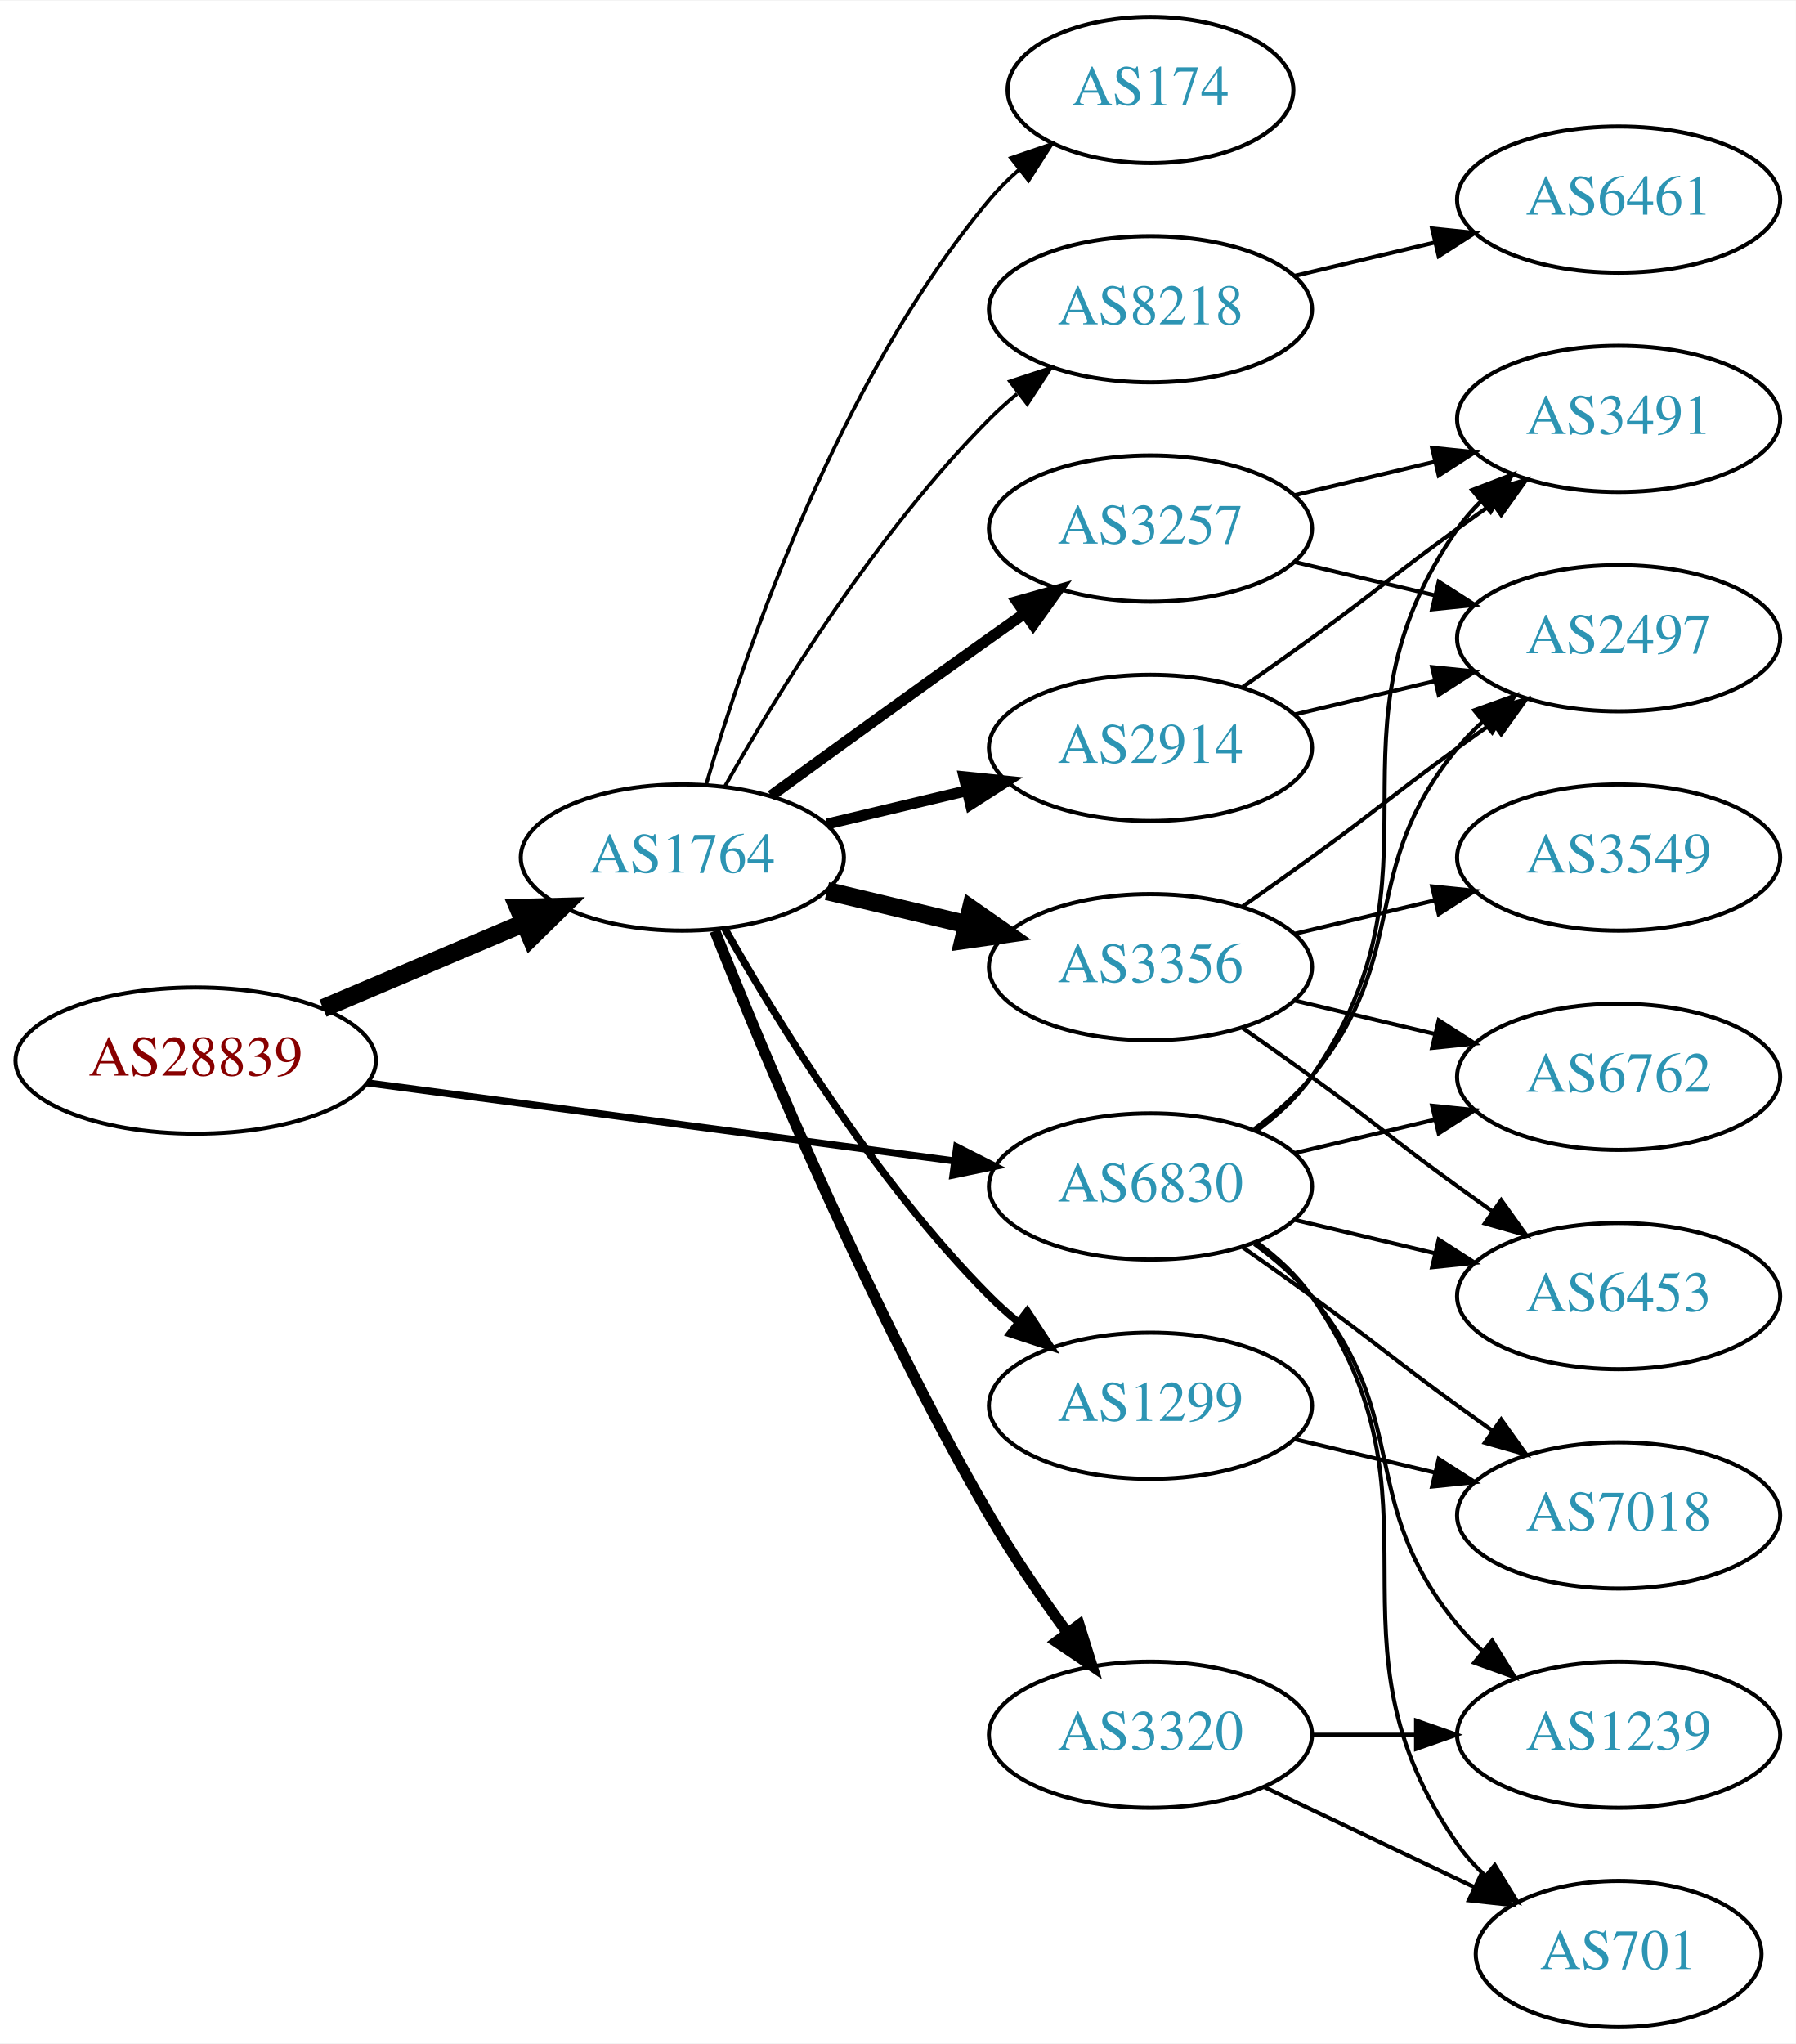
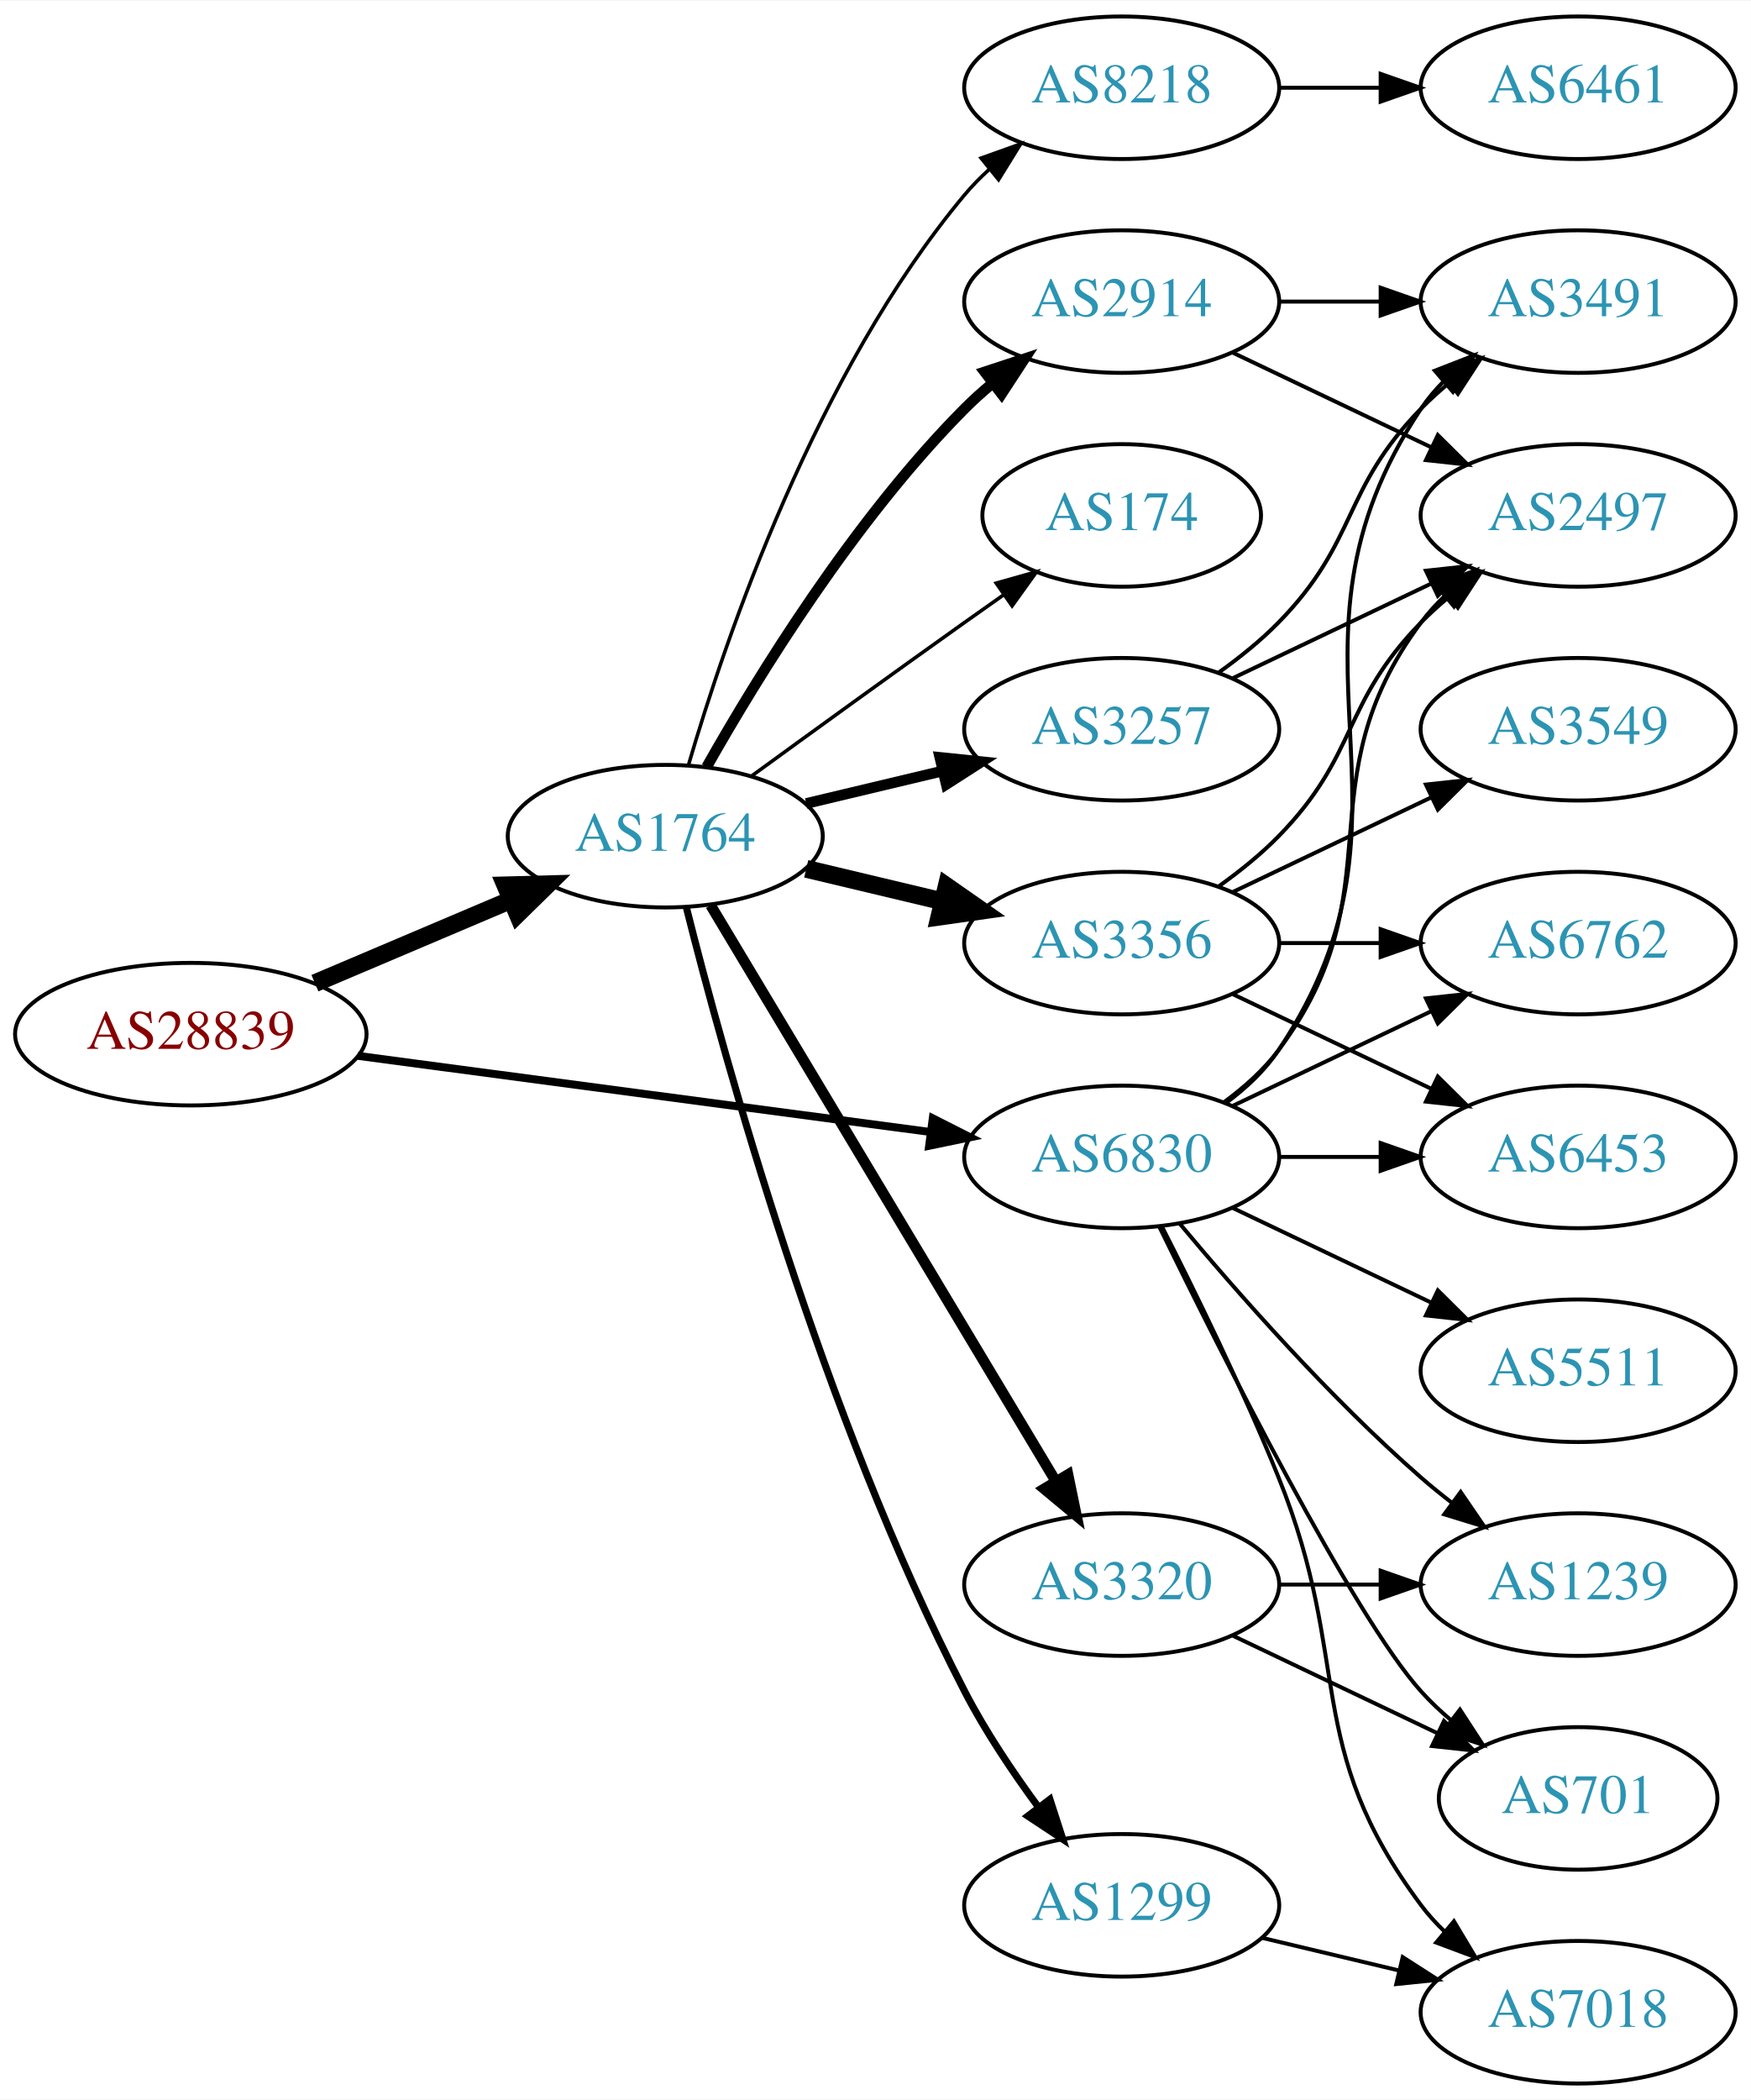
- <svg xmlns="http://www.w3.org/2000/svg" xmlns:xlink="http://www.w3.org/1999/xlink" width="442pt" height="503pt" viewBox="0.00 0.00 442.27 503.00">
-   <g id="graph0" class="graph" transform="scale(1 1) rotate(0) translate(4 499)">
-     <polygon fill="white" stroke="none" points="-4,4 -4,-499 438.271,-499 438.271,4 -4,4" />
+ <svg xmlns="http://www.w3.org/2000/svg" xmlns:xlink="http://www.w3.org/1999/xlink" width="442pt" height="530pt" viewBox="0.00 0.00 442.27 530.00">
+   <g id="graph0" class="graph" transform="scale(1 1) rotate(0) translate(4 526)">
+     <polygon fill="white" stroke="none" points="-4,4 -4,-526 438.271,-526 438.271,4 -4,4" />
    <g id="node1" class="node">
      <g id="a_node1">
        <a xlink:href="/asn/28839" xlink:title="AS28839 ~ ASN-UNOV [AT]">
-           <ellipse fill="#ffffff" stroke="black" cx="44.196" cy="-238" rx="44.393" ry="18" />
-           <text text-anchor="middle" x="44.196" y="-234.3" font-family="Times,serif" font-size="14.00" fill="#880000">AS28839</text>
+           <ellipse fill="#ffffff" stroke="black" cx="44.196" cy="-265" rx="44.393" ry="18" />
+           <text text-anchor="middle" x="44.196" y="-261.3" font-family="Times,serif" font-size="14.00" fill="#880000">AS28839</text>
        </a>
      </g>
    </g>
    <g id="node2" class="node">
      <g id="a_node2">
        <a xlink:href="/asn/1764" xlink:title="AS1764 ~ NEXTLAYER-AS [AT]">
-           <ellipse fill="#ffffff" stroke="black" cx="164.039" cy="-288" rx="39.794" ry="18" />
-           <text text-anchor="middle" x="164.039" y="-284.3" font-family="Times,serif" font-size="14.00" fill="#2c94b3">AS1764</text>
+           <ellipse fill="#ffffff" stroke="black" cx="164.039" cy="-315" rx="39.794" ry="18" />
+           <text text-anchor="middle" x="164.039" y="-311.3" font-family="Times,serif" font-size="14.00" fill="#2c94b3">AS1764</text>
        </a>
      </g>
    </g>
    <g id="edge1" class="edge">
-       <path fill="none" stroke="black" stroke-width="4.5" d="M75.543,-250.876C90.566,-257.25 108.857,-265.011 124.824,-271.786" />
-       <polygon fill="black" stroke="black" stroke-width="4.5" points="123.672,-275.574 134.416,-275.856 126.748,-268.325 123.672,-275.574" />
+       <path fill="none" stroke="black" stroke-width="4.5" d="M75.543,-277.876C90.566,-284.25 108.857,-292.011 124.824,-298.786" />
+       <polygon fill="black" stroke="black" stroke-width="4.5" points="123.672,-302.574 134.416,-302.856 126.748,-295.325 123.672,-302.574" />
    </g>
    <g id="node3" class="node">
      <g id="a_node3">
        <a xlink:href="/asn/6830" xlink:title="AS6830 ~ LibertyGlobal [AT]">
-           <ellipse fill="#ffffff" stroke="black" cx="279.332" cy="-207" rx="39.794" ry="18" />
-           <text text-anchor="middle" x="279.332" y="-203.3" font-family="Times,serif" font-size="14.00" fill="#2c94b3">AS6830</text>
+           <ellipse fill="#ffffff" stroke="black" cx="279.332" cy="-234" rx="39.794" ry="18" />
+           <text text-anchor="middle" x="279.332" y="-230.3" font-family="Times,serif" font-size="14.00" fill="#2c94b3">AS6830</text>
        </a>
      </g>
    </g>
    <g id="edge2" class="edge">
-       <path fill="none" stroke="black" stroke-width="1.75" d="M86.339,-232.529C126.795,-227.15 188.491,-218.946 230.969,-213.298" />
-       <polygon fill="black" stroke="black" stroke-width="1.75" points="231.61,-216.743 241.061,-211.956 230.687,-209.805 231.61,-216.743" />
+       <path fill="none" stroke="black" stroke-width="2" d="M86.339,-259.529C126.795,-254.15 188.491,-245.946 230.969,-240.298" />
+       <polygon fill="black" stroke="black" stroke-width="2" points="231.61,-243.743 241.061,-238.956 230.687,-236.805 231.61,-243.743" />
    </g>
    <g id="node4" class="node">
      <g id="a_node4">
-         <a xlink:href="/asn/3257" xlink:title="AS3257 ~ GTT [DE]">
-           <ellipse fill="#ffffff" stroke="black" cx="279.332" cy="-369" rx="39.794" ry="18" />
-           <text text-anchor="middle" x="279.332" y="-365.3" font-family="Times,serif" font-size="14.00" fill="#2c94b3">AS3257</text>
+         <a xlink:href="/asn/174" xlink:title="AS174 ~ Cogent Communications [US]">
+           <ellipse fill="#ffffff" stroke="black" cx="279.332" cy="-396" rx="35.194" ry="18" />
+           <text text-anchor="middle" x="279.332" y="-392.3" font-family="Times,serif" font-size="14.00" fill="#2c94b3">AS174</text>
        </a>
      </g>
    </g>
    <g id="edge3" class="edge">
-       <path fill="none" stroke="black" stroke-width="2.7" d="M185.887,-303.222C200.821,-314.091 221.435,-329.025 239.685,-342 242.506,-344.005 245.449,-346.085 248.397,-348.159" />
-       <polygon fill="black" stroke="black" stroke-width="2.7" points="246.424,-351.05 256.621,-353.926 250.443,-345.319 246.424,-351.05" />
+       <path fill="none" stroke="black" stroke-width="0.9" d="M185.887,-330.222C200.821,-341.091 221.435,-356.025 239.685,-369 242.895,-371.282 246.264,-373.661 249.619,-376.018" />
+       <polygon fill="black" stroke="black" stroke-width="0.9" points="247.631,-378.899 257.83,-381.77 251.647,-373.166 247.631,-378.899" />
    </g>
    <g id="node5" class="node">
      <g id="a_node5">
-         <a xlink:href="/asn/1299" xlink:title="AS1299 ~ Telia Carrier [EU]">
-           <ellipse fill="#ffffff" stroke="black" cx="279.332" cy="-153" rx="39.794" ry="18" />
-           <text text-anchor="middle" x="279.332" y="-149.3" font-family="Times,serif" font-size="14.00" fill="#2c94b3">AS1299</text>
+         <a xlink:href="/asn/3257" xlink:title="AS3257 ~ GTT [DE]">
+           <ellipse fill="#ffffff" stroke="black" cx="279.332" cy="-342" rx="39.794" ry="18" />
+           <text text-anchor="middle" x="279.332" y="-338.3" font-family="Times,serif" font-size="14.00" fill="#2c94b3">AS3257</text>
        </a>
      </g>
    </g>
    <g id="edge4" class="edge">
-       <path fill="none" stroke="black" stroke-width="1.8" d="M174.498,-270.51C187.28,-247.904 211.712,-208.114 239.685,-180 241.796,-177.879 244.092,-175.812 246.477,-173.829" />
-       <polygon fill="black" stroke="black" stroke-width="1.8" points="248.993,-176.31 254.793,-167.444 244.73,-170.758 248.993,-176.31" />
+       <path fill="none" stroke="black" stroke-width="2.7" d="M199.646,-323.248C210.517,-325.838 222.671,-328.735 234.114,-331.462" />
+       <polygon fill="black" stroke="black" stroke-width="2.7" points="233.397,-334.889 243.936,-333.803 235.02,-328.08 233.397,-334.889" />
    </g>
    <g id="node6" class="node">
      <g id="a_node6">
-         <a xlink:href="/asn/3356" xlink:title="AS3356 ~ Level 3 Parent, LLC [US]">
-           <ellipse fill="#ffffff" stroke="black" cx="279.332" cy="-261" rx="39.794" ry="18" />
-           <text text-anchor="middle" x="279.332" y="-257.3" font-family="Times,serif" font-size="14.00" fill="#2c94b3">AS3356</text>
+         <a xlink:href="/asn/1299" xlink:title="AS1299 ~ Telia Carrier [EU]">
+           <ellipse fill="#ffffff" stroke="black" cx="279.332" cy="-45" rx="39.794" ry="18" />
+           <text text-anchor="middle" x="279.332" y="-41.3" font-family="Times,serif" font-size="14.00" fill="#2c94b3">AS1299</text>
        </a>
      </g>
    </g>
    <g id="edge5" class="edge">
-       <path fill="none" stroke="black" stroke-width="4.5" d="M199.646,-279.752C210.517,-277.162 222.671,-274.265 234.114,-271.538" />
-       <polygon fill="black" stroke="black" stroke-width="4.5" points="235.122,-275.346 243.936,-269.197 233.296,-267.685 235.122,-275.346" />
+       <path fill="none" stroke="black" stroke-width="1.8" d="M169.388,-296.934C178.942,-258.918 203.803,-168.439 239.685,-99 244.899,-88.91 251.823,-78.589 258.369,-69.709" />
+       <polygon fill="black" stroke="black" stroke-width="1.8" points="261.198,-71.771 264.461,-61.691 255.625,-67.536 261.198,-71.771" />
    </g>
    <g id="node7" class="node">
      <g id="a_node7">
-         <a xlink:href="/asn/2914" xlink:title="AS2914 ~ NTT America, Inc. [US]">
-           <ellipse fill="#ffffff" stroke="black" cx="279.332" cy="-315" rx="39.794" ry="18" />
-           <text text-anchor="middle" x="279.332" y="-311.3" font-family="Times,serif" font-size="14.00" fill="#2c94b3">AS2914</text>
+         <a xlink:href="/asn/3320" xlink:title="AS3320 ~ DTAG [DE]">
+           <ellipse fill="#ffffff" stroke="black" cx="279.332" cy="-126" rx="39.794" ry="18" />
+           <text text-anchor="middle" x="279.332" y="-122.3" font-family="Times,serif" font-size="14.00" fill="#2c94b3">AS3320</text>
        </a>
      </g>
    </g>
    <g id="edge6" class="edge">
-       <path fill="none" stroke="black" stroke-width="2.7" d="M199.646,-296.248C210.517,-298.838 222.671,-301.735 234.114,-304.462" />
-       <polygon fill="black" stroke="black" stroke-width="2.7" points="233.397,-307.889 243.936,-306.803 235.02,-301.08 233.397,-307.889" />
+       <path fill="none" stroke="black" stroke-width="2.7" d="M175.494,-297.558C195.475,-264.225 239.18,-191.314 262.666,-152.134" />
+       <polygon fill="black" stroke="black" stroke-width="2.7" points="265.762,-153.776 267.902,-143.4 259.758,-150.177 265.762,-153.776" />
    </g>
    <g id="node8" class="node">
      <g id="a_node8">
-         <a xlink:href="/asn/8218" xlink:title="AS8218 ~ legacy Neotelecoms [FR]">
-           <ellipse fill="#ffffff" stroke="black" cx="279.332" cy="-423" rx="39.794" ry="18" />
-           <text text-anchor="middle" x="279.332" y="-419.3" font-family="Times,serif" font-size="14.00" fill="#2c94b3">AS8218</text>
+         <a xlink:href="/asn/3356" xlink:title="AS3356 ~ Level 3 Parent, LLC [US]">
+           <ellipse fill="#ffffff" stroke="black" cx="279.332" cy="-288" rx="39.794" ry="18" />
+           <text text-anchor="middle" x="279.332" y="-284.3" font-family="Times,serif" font-size="14.00" fill="#2c94b3">AS3356</text>
        </a>
      </g>
    </g>
    <g id="edge7" class="edge">
-       <path fill="none" stroke="black" stroke-width="0.9" d="M174.498,-305.49C187.28,-328.096 211.712,-367.886 239.685,-396 241.796,-398.121 244.092,-400.188 246.477,-402.171" />
-       <polygon fill="black" stroke="black" stroke-width="0.9" points="244.73,-405.242 254.793,-408.556 248.993,-399.69 244.73,-405.242" />
+       <path fill="none" stroke="black" stroke-width="4.5" d="M199.646,-306.752C210.517,-304.162 222.671,-301.265 234.114,-298.538" />
+       <polygon fill="black" stroke="black" stroke-width="4.5" points="235.122,-302.346 243.936,-296.197 233.296,-294.685 235.122,-302.346" />
    </g>
    <g id="node9" class="node">
      <g id="a_node9">
-         <a xlink:href="/asn/3320" xlink:title="AS3320 ~ DTAG [DE]">
-           <ellipse fill="#ffffff" stroke="black" cx="279.332" cy="-72" rx="39.794" ry="18" />
-           <text text-anchor="middle" x="279.332" y="-68.3" font-family="Times,serif" font-size="14.00" fill="#2c94b3">AS3320</text>
+         <a xlink:href="/asn/8218" xlink:title="AS8218 ~ legacy Neotelecoms [FR]">
+           <ellipse fill="#ffffff" stroke="black" cx="279.332" cy="-504" rx="39.794" ry="18" />
+           <text text-anchor="middle" x="279.332" y="-500.3" font-family="Times,serif" font-size="14.00" fill="#2c94b3">AS8218</text>
        </a>
      </g>
    </g>
    <g id="edge8" class="edge">
-       <path fill="none" stroke="black" stroke-width="2.7" d="M172.042,-269.949C184.169,-239.43 210.587,-176.067 239.685,-126 245.392,-116.181 252.43,-105.922 258.929,-97.016" />
-       <polygon fill="black" stroke="black" stroke-width="2.7" points="261.77,-99.061 264.934,-88.95 256.155,-94.881 261.77,-99.061" />
+       <path fill="none" stroke="black" stroke-width="0.9" d="M169.913,-333.002C179.227,-364.844 202.043,-431.981 239.685,-477 241.555,-479.237 243.654,-481.374 245.88,-483.396" />
+       <polygon fill="black" stroke="black" stroke-width="0.9" points="243.823,-486.234 253.799,-489.804 248.227,-480.793 243.823,-486.234" />
    </g>
    <g id="node10" class="node">
      <g id="a_node10">
-         <a xlink:href="/asn/174" xlink:title="AS174 ~ Cogent Communications [US]">
-           <ellipse fill="#ffffff" stroke="black" cx="279.332" cy="-477" rx="35.194" ry="18" />
-           <text text-anchor="middle" x="279.332" y="-473.3" font-family="Times,serif" font-size="14.00" fill="#2c94b3">AS174</text>
+         <a xlink:href="/asn/2914" xlink:title="AS2914 ~ NTT America, Inc. [US]">
+           <ellipse fill="#ffffff" stroke="black" cx="279.332" cy="-450" rx="39.794" ry="18" />
+           <text text-anchor="middle" x="279.332" y="-446.3" font-family="Times,serif" font-size="14.00" fill="#2c94b3">AS2914</text>
        </a>
      </g>
    </g>
    <g id="edge9" class="edge">
-       <path fill="none" stroke="black" stroke-width="0.9" d="M169.913,-306.002C179.227,-337.844 202.043,-404.981 239.685,-450 241.838,-452.574 244.292,-455.017 246.896,-457.303" />
-       <polygon fill="black" stroke="black" stroke-width="0.9" points="244.98,-460.249 255.007,-463.672 249.303,-454.743 244.98,-460.249" />
+       <path fill="none" stroke="black" stroke-width="2.7" d="M174.498,-332.49C187.28,-355.096 211.712,-394.886 239.685,-423 241.796,-425.121 244.092,-427.188 246.477,-429.171" />
+       <polygon fill="black" stroke="black" stroke-width="2.7" points="244.73,-432.242 254.793,-435.556 248.993,-426.69 244.73,-432.242" />
    </g>
    <g id="node11" class="node">
      <g id="a_node11">
-         <a xlink:href="/asn/3491" xlink:title="AS3491 ~ PCCW Global, Inc. [US]">
+         <a xlink:href="/asn/2497" xlink:title="AS2497 ~ Internet Initiative Japan Inc. [JP]">
          <ellipse fill="#ffffff" stroke="black" cx="394.625" cy="-396" rx="39.794" ry="18" />
-           <text text-anchor="middle" x="394.625" y="-392.3" font-family="Times,serif" font-size="14.00" fill="#2c94b3">AS3491</text>
-         </a>
-       </g>
-     </g>
-     <g id="edge26" class="edge">
-       <path fill="none" stroke="black" d="M305.491,-220.716C310.555,-224.455 315.411,-228.904 318.978,-234 354.592,-284.869 319.365,-318.131 354.978,-369 356.65,-371.389 358.606,-373.635 360.733,-375.733" />
-       <polygon fill="black" stroke="black" points="358.573,-378.49 368.465,-382.284 363.097,-373.149 358.573,-378.49" />
+           <text text-anchor="middle" x="394.625" y="-392.3" font-family="Times,serif" font-size="14.00" fill="#2c94b3">AS2497</text>
+         </a>
+       </g>
+     </g>
+     <g id="edge24" class="edge">
+       <path fill="none" stroke="black" d="M305.262,-247.882C310.338,-251.611 315.256,-256.016 318.978,-261 349.249,-301.542 324.707,-328.458 354.978,-369 356.723,-371.336 358.73,-373.545 360.893,-375.617" />
+       <polygon fill="black" stroke="black" points="358.771,-378.405 368.694,-382.118 363.253,-373.027 358.771,-378.405" />
    </g>
    <g id="node12" class="node">
      <g id="a_node12">
-         <a xlink:href="/asn/2497" xlink:title="AS2497 ~ Internet Initiative Japan Inc. [JP]">
-           <ellipse fill="#ffffff" stroke="black" cx="394.625" cy="-342" rx="39.794" ry="18" />
-           <text text-anchor="middle" x="394.625" y="-338.3" font-family="Times,serif" font-size="14.00" fill="#2c94b3">AS2497</text>
-         </a>
-       </g>
-     </g>
-     <g id="edge27" class="edge">
-       <path fill="none" stroke="black" d="M304.912,-221.156C310.007,-224.872 315.02,-229.201 318.978,-234 344.043,-264.394 329.913,-284.606 354.978,-315 356.833,-317.25 358.92,-319.396 361.139,-321.424" />
-       <polygon fill="black" stroke="black" points="359.075,-324.256 369.044,-327.844 363.488,-318.823 359.075,-324.256" />
+         <a xlink:href="/asn/3491" xlink:title="AS3491 ~ PCCW Global, Inc. [US]">
+           <ellipse fill="#ffffff" stroke="black" cx="394.625" cy="-450" rx="39.794" ry="18" />
+           <text text-anchor="middle" x="394.625" y="-446.3" font-family="Times,serif" font-size="14.00" fill="#2c94b3">AS3491</text>
+         </a>
+       </g>
+     </g>
+     <g id="edge28" class="edge">
+       <path fill="none" stroke="black" d="M305.651,-247.607C310.707,-251.351 315.518,-255.831 318.978,-261 360.003,-322.294 313.954,-361.706 354.978,-423 356.6,-425.423 358.519,-427.695 360.621,-429.81" />
+       <polygon fill="black" stroke="black" points="358.434,-432.546 368.306,-436.393 362.988,-427.229 358.434,-432.546" />
    </g>
    <g id="node13" class="node">
      <g id="a_node13">
+         <a xlink:href="/asn/1239" xlink:title="AS1239 ~ Sprint [US]">
+           <ellipse fill="#ffffff" stroke="black" cx="394.625" cy="-126" rx="39.794" ry="18" />
+           <text text-anchor="middle" x="394.625" y="-122.3" font-family="Times,serif" font-size="14.00" fill="#2c94b3">AS1239</text>
+         </a>
+       </g>
+     </g>
+     <g id="edge29" class="edge">
+       <path fill="none" stroke="black" d="M293.962,-217.183C308.244,-200.071 331.791,-173.255 354.978,-153 357.444,-150.846 360.082,-148.706 362.78,-146.628" />
+       <polygon fill="black" stroke="black" points="364.953,-149.375 370.934,-140.63 360.805,-143.736 364.953,-149.375" />
+     </g>
+     <g id="node14" class="node">
+       <g id="a_node14">
+         <a xlink:href="/asn/701" xlink:title="AS701 ~ UUNET [US]">
+           <ellipse fill="#ffffff" stroke="black" cx="394.625" cy="-72" rx="35.194" ry="18" />
+           <text text-anchor="middle" x="394.625" y="-68.3" font-family="Times,serif" font-size="14.00" fill="#2c94b3">AS701</text>
+         </a>
+       </g>
+     </g>
+     <g id="edge26" class="edge">
+       <path fill="none" stroke="black" d="M288.769,-216.489C304.388,-184.491 337.774,-118.107 354.978,-99 357.294,-96.428 359.899,-93.969 362.634,-91.657" />
+       <polygon fill="black" stroke="black" points="364.772,-94.428 370.557,-85.552 360.5,-88.883 364.772,-94.428" />
+     </g>
+     <g id="node16" class="node">
+       <g id="a_node16">
        <a xlink:href="/asn/6453" xlink:title="AS6453 ~ TATA COMMUNICATIONS (AMERICA) INC [US]">
+           <ellipse fill="#ffffff" stroke="black" cx="394.625" cy="-234" rx="39.794" ry="18" />
+           <text text-anchor="middle" x="394.625" y="-230.3" font-family="Times,serif" font-size="14.00" fill="#2c94b3">AS6453</text>
+         </a>
+       </g>
+     </g>
+     <g id="edge25" class="edge">
+       <path fill="none" stroke="black" d="M319.004,-234C327.207,-234 335.971,-234 344.503,-234" />
+       <polygon fill="black" stroke="black" points="344.742,-237.5 354.742,-234 344.742,-230.5 344.742,-237.5" />
+     </g>
+     <g id="node17" class="node">
+       <g id="a_node17">
+         <a xlink:href="/asn/6762" xlink:title="AS6762 ~ TELECOM ITALIA SPARKLE S.p.A. [IT]">
+           <ellipse fill="#ffffff" stroke="black" cx="394.625" cy="-288" rx="39.794" ry="18" />
+           <text text-anchor="middle" x="394.625" y="-284.3" font-family="Times,serif" font-size="14.00" fill="#2c94b3">AS6762</text>
+         </a>
+       </g>
+     </g>
+     <g id="edge22" class="edge">
+       <path fill="none" stroke="black" d="M307.468,-246.934C322.462,-254.081 341.283,-263.052 357.506,-270.785" />
+       <polygon fill="black" stroke="black" points="356.177,-274.028 366.71,-275.171 359.188,-267.709 356.177,-274.028" />
+     </g>
+     <g id="node18" class="node">
+       <g id="a_node18">
+         <a xlink:href="/asn/7018" xlink:title="AS7018 ~ AT&amp;T Services, Inc. [US]">
+           <ellipse fill="#ffffff" stroke="black" cx="394.625" cy="-18" rx="39.794" ry="18" />
+           <text text-anchor="middle" x="394.625" y="-14.3" font-family="Times,serif" font-size="14.00" fill="#2c94b3">AS7018</text>
+         </a>
+       </g>
+     </g>
+     <g id="edge23" class="edge">
+       <path fill="none" stroke="black" d="M289.412,-216.583C297.681,-200.366 309.942,-175.397 318.978,-153 337.908,-106.078 324.707,-85.542 354.978,-45 356.723,-42.664 358.73,-40.455 360.893,-38.383" />
+       <polygon fill="black" stroke="black" points="363.253,-40.973 368.694,-31.882 358.771,-35.595 363.253,-40.973" />
+     </g>
+     <g id="node20" class="node">
+       <g id="a_node20">
+         <a xlink:href="/asn/5511" xlink:title="AS5511 ~ Orange S.A. [FR]">
          <ellipse fill="#ffffff" stroke="black" cx="394.625" cy="-180" rx="39.794" ry="18" />
-           <text text-anchor="middle" x="394.625" y="-176.3" font-family="Times,serif" font-size="14.00" fill="#2c94b3">AS6453</text>
-         </a>
-       </g>
-     </g>
-     <g id="edge23" class="edge">
-       <path fill="none" stroke="black" d="M314.939,-198.752C325.81,-196.162 337.964,-193.265 349.407,-190.538" />
-       <polygon fill="black" stroke="black" points="350.313,-193.92 359.229,-188.197 348.69,-187.111 350.313,-193.92" />
+           <text text-anchor="middle" x="394.625" y="-176.3" font-family="Times,serif" font-size="14.00" fill="#2c94b3">AS5511</text>
+         </a>
+       </g>
+     </g>
+     <g id="edge27" class="edge">
+       <path fill="none" stroke="black" d="M307.468,-221.066C322.462,-213.919 341.283,-204.948 357.506,-197.215" />
+       <polygon fill="black" stroke="black" points="359.188,-200.291 366.71,-192.829 356.177,-193.972 359.188,-200.291" />
+     </g>
+     <g id="edge10" class="edge">
+       <path fill="none" stroke="black" d="M307.468,-354.934C322.462,-362.081 341.283,-371.052 357.506,-378.785" />
+       <polygon fill="black" stroke="black" points="356.177,-382.028 366.71,-383.171 359.188,-375.709 356.177,-382.028" />
+     </g>
+     <g id="edge11" class="edge">
+       <path fill="none" stroke="black" d="M303.926,-356.389C309.182,-360.148 314.513,-364.437 318.978,-369 339.151,-389.617 334.806,-402.383 354.978,-423 357.071,-425.139 359.354,-427.218 361.731,-429.21" />
+       <polygon fill="black" stroke="black" points="359.974,-432.275 370.031,-435.611 364.249,-426.732 359.974,-432.275" />
+     </g>
+     <g id="edge18" class="edge">
+       <path fill="none" stroke="black" d="M314.939,-36.752C325.81,-34.162 337.964,-31.265 349.407,-28.538" />
+       <polygon fill="black" stroke="black" points="350.313,-31.92 359.229,-26.197 348.69,-25.111 350.313,-31.92" />
+     </g>
+     <g id="edge12" class="edge">
+       <path fill="none" stroke="black" d="M319.004,-126C327.207,-126 335.971,-126 344.503,-126" />
+       <polygon fill="black" stroke="black" points="344.742,-129.5 354.742,-126 344.742,-122.5 344.742,-129.5" />
+     </g>
+     <g id="edge13" class="edge">
+       <path fill="none" stroke="black" d="M307.468,-113.066C322.9,-105.71 342.385,-96.423 358.92,-88.541" />
+       <polygon fill="black" stroke="black" points="360.741,-91.551 368.262,-84.089 357.729,-85.232 360.741,-91.551" />
+     </g>
+     <g id="edge16" class="edge">
+       <path fill="none" stroke="black" d="M303.926,-302.389C309.182,-306.148 314.513,-310.437 318.978,-315 339.151,-335.617 334.806,-348.383 354.978,-369 357.071,-371.139 359.354,-373.218 361.731,-375.21" />
+       <polygon fill="black" stroke="black" points="359.974,-378.275 370.031,-381.611 364.249,-372.732 359.974,-378.275" />
    </g>
    <g id="node15" class="node">
      <g id="a_node15">
-         <a xlink:href="/asn/6762" xlink:title="AS6762 ~ TELECOM ITALIA SPARKLE S.p.A. [IT]">
-           <ellipse fill="#ffffff" stroke="black" cx="394.625" cy="-234" rx="39.794" ry="18" />
-           <text text-anchor="middle" x="394.625" y="-230.3" font-family="Times,serif" font-size="14.00" fill="#2c94b3">AS6762</text>
-         </a>
-       </g>
-     </g>
-     <g id="edge24" class="edge">
-       <path fill="none" stroke="black" d="M314.939,-215.248C325.81,-217.838 337.964,-220.735 349.407,-223.462" />
-       <polygon fill="black" stroke="black" points="348.69,-226.889 359.229,-225.803 350.313,-220.08 348.69,-226.889" />
-     </g>
-     <g id="node17" class="node">
-       <g id="a_node17">
-         <a xlink:href="/asn/1239" xlink:title="AS1239 ~ Sprint [US]">
-           <ellipse fill="#ffffff" stroke="black" cx="394.625" cy="-72" rx="39.794" ry="18" />
-           <text text-anchor="middle" x="394.625" y="-68.3" font-family="Times,serif" font-size="14.00" fill="#2c94b3">AS1239</text>
-         </a>
-       </g>
-     </g>
-     <g id="edge28" class="edge">
-       <path fill="none" stroke="black" d="M304.912,-192.844C310.007,-189.128 315.02,-184.799 318.978,-180 344.043,-149.606 329.913,-129.394 354.978,-99 356.833,-96.751 358.92,-94.604 361.139,-92.576" />
-       <polygon fill="black" stroke="black" points="363.488,-95.177 369.044,-86.156 359.075,-89.744 363.488,-95.177" />
-     </g>
-     <g id="node18" class="node">
-       <g id="a_node18">
-         <a xlink:href="/asn/701" xlink:title="AS701 ~ UUNET [US]">
-           <ellipse fill="#ffffff" stroke="black" cx="394.625" cy="-18" rx="35.194" ry="18" />
-           <text text-anchor="middle" x="394.625" y="-14.3" font-family="Times,serif" font-size="14.00" fill="#2c94b3">AS701</text>
-         </a>
-       </g>
-     </g>
-     <g id="edge25" class="edge">
-       <path fill="none" stroke="black" d="M305.491,-193.284C310.555,-189.545 315.411,-185.096 318.978,-180 354.592,-129.131 319.365,-95.869 354.978,-45 356.903,-42.251 359.202,-39.69 361.707,-37.327" />
-       <polygon fill="black" stroke="black" points="364.124,-39.873 369.668,-30.844 359.704,-34.445 364.124,-39.873" />
+         <a xlink:href="/asn/3549" xlink:title="AS3549 ~ Level 3 Parent, LLC [US]">
+           <ellipse fill="#ffffff" stroke="black" cx="394.625" cy="-342" rx="39.794" ry="18" />
+           <text text-anchor="middle" x="394.625" y="-338.3" font-family="Times,serif" font-size="14.00" fill="#2c94b3">AS3549</text>
+         </a>
+       </g>
+     </g>
+     <g id="edge14" class="edge">
+       <path fill="none" stroke="black" d="M307.468,-300.934C322.462,-308.081 341.283,-317.052 357.506,-324.785" />
+       <polygon fill="black" stroke="black" points="356.177,-328.028 366.71,-329.171 359.188,-321.709 356.177,-328.028" />
+     </g>
+     <g id="edge15" class="edge">
+       <path fill="none" stroke="black" d="M307.468,-275.066C322.462,-267.919 341.283,-258.948 357.506,-251.215" />
+       <polygon fill="black" stroke="black" points="359.188,-254.291 366.71,-246.829 356.177,-247.972 359.188,-254.291" />
+     </g>
+     <g id="edge17" class="edge">
+       <path fill="none" stroke="black" d="M319.004,-288C327.207,-288 335.971,-288 344.503,-288" />
+       <polygon fill="black" stroke="black" points="344.742,-291.5 354.742,-288 344.742,-284.5 344.742,-291.5" />
    </g>
    <g id="node19" class="node">
      <g id="a_node19">
-         <a xlink:href="/asn/7018" xlink:title="AS7018 ~ AT&amp;T Services, Inc. [US]">
-           <ellipse fill="#ffffff" stroke="black" cx="394.625" cy="-126" rx="39.794" ry="18" />
-           <text text-anchor="middle" x="394.625" y="-122.3" font-family="Times,serif" font-size="14.00" fill="#2c94b3">AS7018</text>
-         </a>
-       </g>
-     </g>
-     <g id="edge22" class="edge">
-       <path fill="none" stroke="black" d="M302.089,-191.991C307.623,-188.121 313.542,-183.936 318.978,-180 335.178,-168.271 338.778,-164.729 354.978,-153 357.781,-150.971 360.712,-148.875 363.653,-146.79" />
-       <polygon fill="black" stroke="black" points="365.704,-149.627 371.868,-141.009 361.675,-143.903 365.704,-149.627" />
-     </g>
-     <g id="edge10" class="edge">
-       <path fill="none" stroke="black" d="M314.939,-377.248C325.81,-379.838 337.964,-382.735 349.407,-385.462" />
-       <polygon fill="black" stroke="black" points="348.69,-388.889 359.229,-387.803 350.313,-382.08 348.69,-388.889" />
-     </g>
-     <g id="edge11" class="edge">
-       <path fill="none" stroke="black" d="M314.939,-360.752C325.81,-358.162 337.964,-355.265 349.407,-352.538" />
-       <polygon fill="black" stroke="black" points="350.313,-355.92 359.229,-350.197 348.69,-349.111 350.313,-355.92" />
+         <a xlink:href="/asn/6461" xlink:title="AS6461 ~ Zayo Bandwidth [US]">
+           <ellipse fill="#ffffff" stroke="black" cx="394.625" cy="-504" rx="39.794" ry="18" />
+           <text text-anchor="middle" x="394.625" y="-500.3" font-family="Times,serif" font-size="14.00" fill="#2c94b3">AS6461</text>
+         </a>
+       </g>
+     </g>
+     <g id="edge19" class="edge">
+       <path fill="none" stroke="black" d="M319.004,-504C327.207,-504 335.971,-504 344.503,-504" />
+       <polygon fill="black" stroke="black" points="344.742,-507.5 354.742,-504 344.742,-500.5 344.742,-507.5" />
+     </g>
+     <g id="edge20" class="edge">
+       <path fill="none" stroke="black" d="M307.468,-437.066C322.462,-429.919 341.283,-420.948 357.506,-413.215" />
+       <polygon fill="black" stroke="black" points="359.188,-416.291 366.71,-408.829 356.177,-409.972 359.188,-416.291" />
    </g>
    <g id="edge21" class="edge">
-       <path fill="none" stroke="black" d="M314.939,-144.752C325.81,-142.162 337.964,-139.265 349.407,-136.538" />
-       <polygon fill="black" stroke="black" points="350.313,-139.92 359.229,-134.197 348.69,-133.111 350.313,-139.92" />
-     </g>
-     <g id="edge15" class="edge">
-       <path fill="none" stroke="black" d="M302.089,-276.009C307.623,-279.879 313.542,-284.064 318.978,-288 335.178,-299.729 338.778,-303.271 354.978,-315 357.781,-317.029 360.712,-319.125 363.653,-321.21" />
-       <polygon fill="black" stroke="black" points="361.675,-324.097 371.868,-326.991 365.704,-318.373 361.675,-324.097" />
-     </g>
-     <g id="edge12" class="edge">
-       <path fill="none" stroke="black" d="M302.089,-245.991C307.623,-242.121 313.542,-237.936 318.978,-234 335.178,-222.271 338.778,-218.729 354.978,-207 357.781,-204.971 360.712,-202.875 363.653,-200.79" />
-       <polygon fill="black" stroke="black" points="365.704,-203.627 371.868,-195.009 361.675,-197.903 365.704,-203.627" />
-     </g>
-     <g id="node14" class="node">
-       <g id="a_node14">
-         <a xlink:href="/asn/3549" xlink:title="AS3549 ~ Level 3 Parent, LLC [US]">
-           <ellipse fill="#ffffff" stroke="black" cx="394.625" cy="-288" rx="39.794" ry="18" />
-           <text text-anchor="middle" x="394.625" y="-284.3" font-family="Times,serif" font-size="14.00" fill="#2c94b3">AS3549</text>
-         </a>
-       </g>
-     </g>
-     <g id="edge13" class="edge">
-       <path fill="none" stroke="black" d="M314.939,-269.248C325.81,-271.838 337.964,-274.735 349.407,-277.462" />
-       <polygon fill="black" stroke="black" points="348.69,-280.889 359.229,-279.803 350.313,-274.08 348.69,-280.889" />
-     </g>
-     <g id="edge14" class="edge">
-       <path fill="none" stroke="black" d="M314.939,-252.752C325.81,-250.162 337.964,-247.265 349.407,-244.538" />
-       <polygon fill="black" stroke="black" points="350.313,-247.92 359.229,-242.197 348.69,-241.111 350.313,-247.92" />
-     </g>
-     <g id="edge16" class="edge">
-       <path fill="none" stroke="black" d="M302.089,-330.009C307.623,-333.879 313.542,-338.064 318.978,-342 335.178,-353.729 338.778,-357.271 354.978,-369 357.781,-371.029 360.712,-373.125 363.653,-375.21" />
-       <polygon fill="black" stroke="black" points="361.675,-378.097 371.868,-380.991 365.704,-372.373 361.675,-378.097" />
-     </g>
-     <g id="edge17" class="edge">
-       <path fill="none" stroke="black" d="M314.939,-323.248C325.81,-325.838 337.964,-328.735 349.407,-331.462" />
-       <polygon fill="black" stroke="black" points="348.69,-334.889 359.229,-333.803 350.313,-328.08 348.69,-334.889" />
-     </g>
-     <g id="node16" class="node">
-       <g id="a_node16">
-         <a xlink:href="/asn/6461" xlink:title="AS6461 ~ Zayo Bandwidth [US]">
-           <ellipse fill="#ffffff" stroke="black" cx="394.625" cy="-450" rx="39.794" ry="18" />
-           <text text-anchor="middle" x="394.625" y="-446.3" font-family="Times,serif" font-size="14.00" fill="#2c94b3">AS6461</text>
-         </a>
-       </g>
-     </g>
-     <g id="edge18" class="edge">
-       <path fill="none" stroke="black" d="M314.939,-431.248C325.81,-433.838 337.964,-436.735 349.407,-439.462" />
-       <polygon fill="black" stroke="black" points="348.69,-442.889 359.229,-441.803 350.313,-436.08 348.69,-442.889" />
-     </g>
-     <g id="edge19" class="edge">
-       <path fill="none" stroke="black" d="M319.004,-72C327.207,-72 335.971,-72 344.503,-72" />
-       <polygon fill="black" stroke="black" points="344.742,-75.5 354.742,-72 344.742,-68.5 344.742,-75.5" />
-     </g>
-     <g id="edge20" class="edge">
-       <path fill="none" stroke="black" d="M307.468,-59.066C322.9,-51.71 342.385,-42.423 358.92,-34.541" />
-       <polygon fill="black" stroke="black" points="360.741,-37.551 368.262,-30.089 357.729,-31.232 360.741,-37.551" />
+       <path fill="none" stroke="black" d="M319.004,-450C327.207,-450 335.971,-450 344.503,-450" />
+       <polygon fill="black" stroke="black" points="344.742,-453.5 354.742,-450 344.742,-446.5 344.742,-453.5" />
    </g>
  </g>
</svg>
